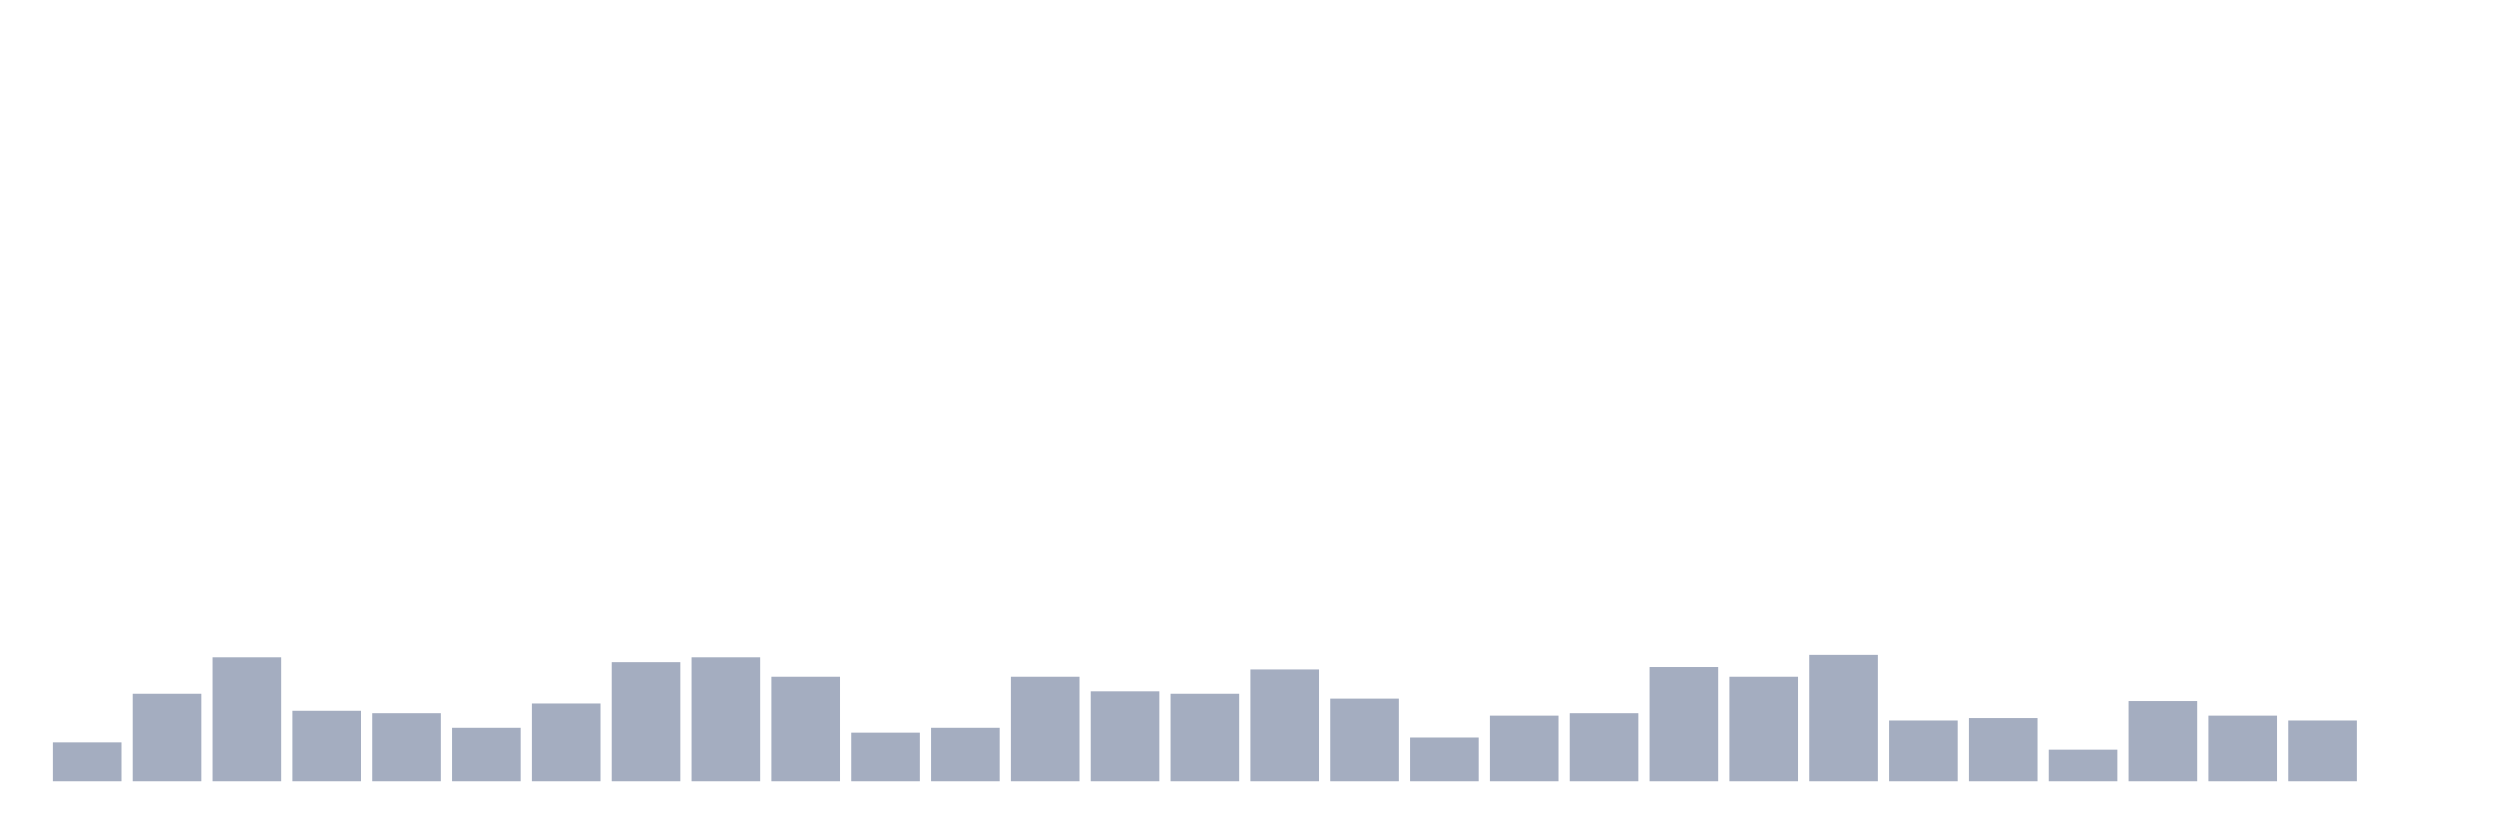
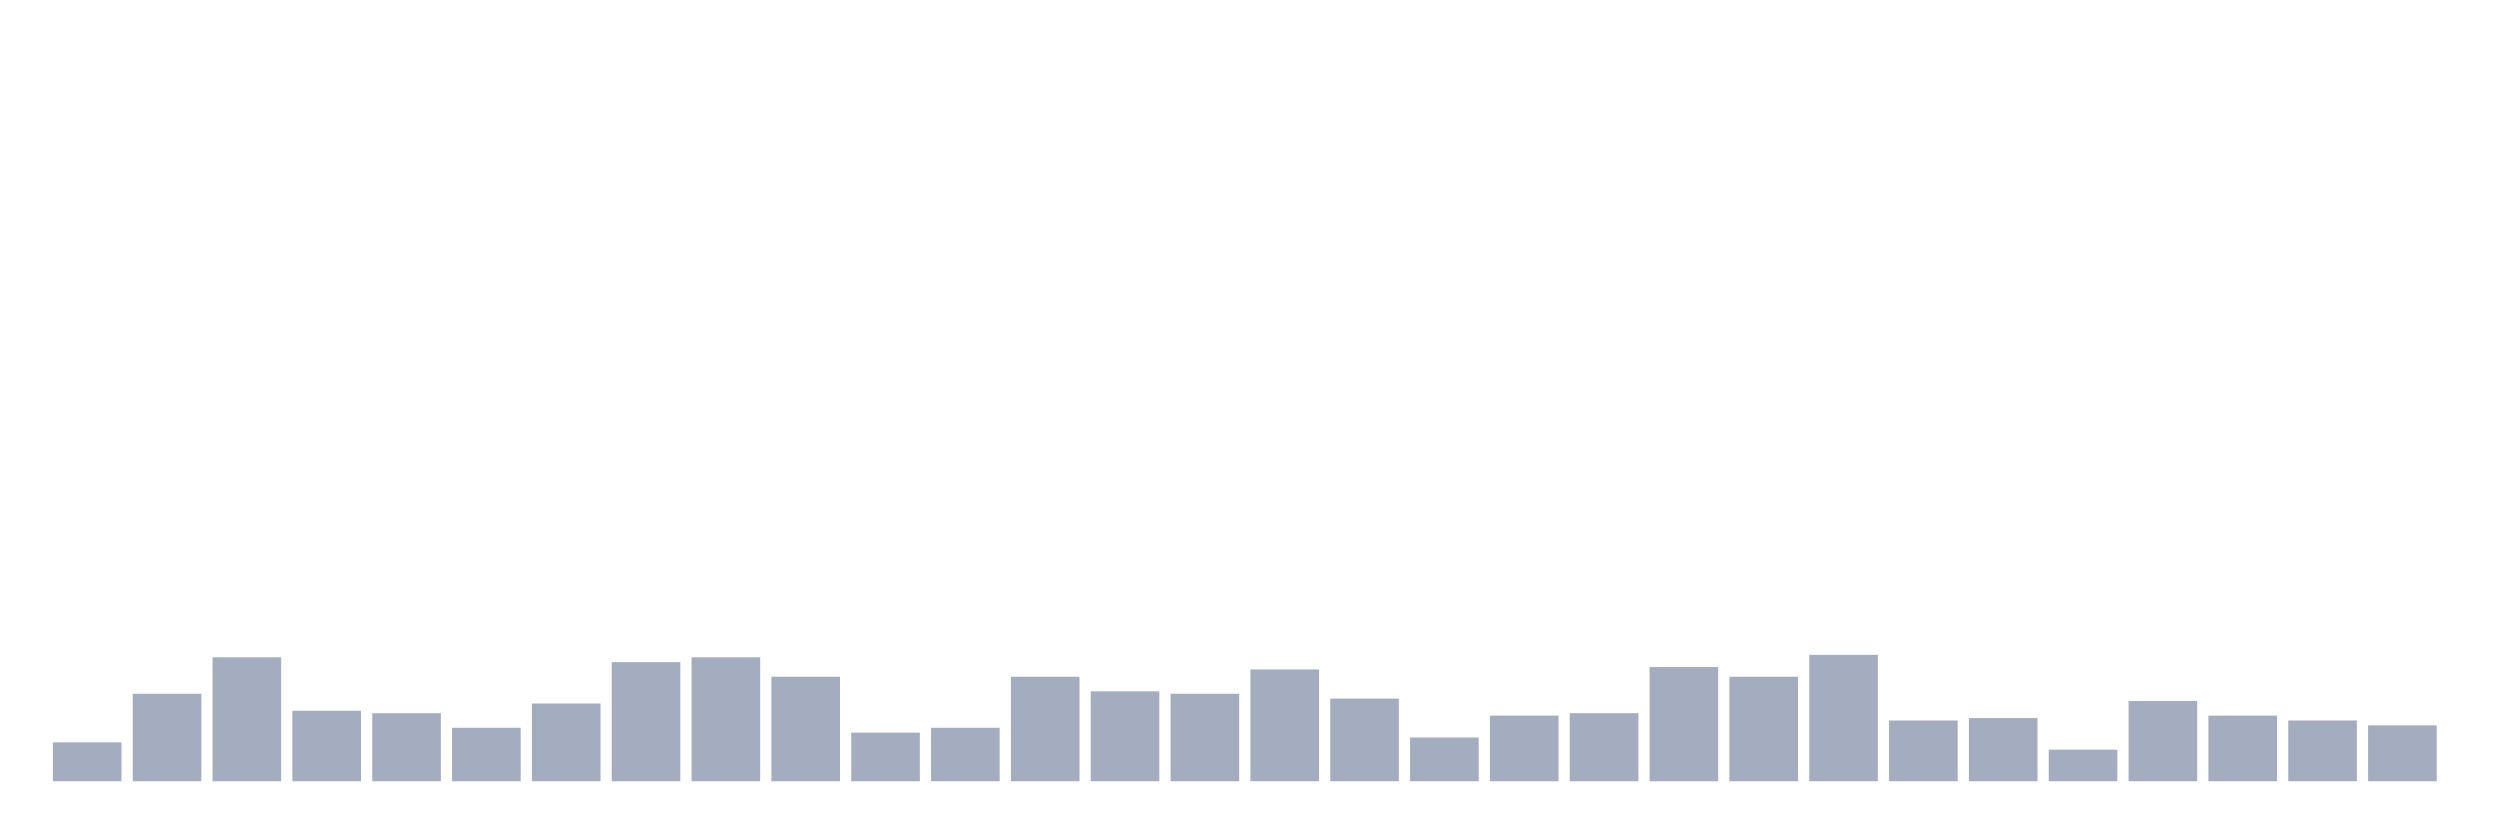
<svg xmlns="http://www.w3.org/2000/svg" viewBox="0 0 480 160">
  <g transform="translate(10,10)">
    <rect class="bar" x="0.153" width="13.175" y="132.533" height="7.467" fill="rgb(164,173,192)" />
    <rect class="bar" x="15.482" width="13.175" y="123.2" height="16.8" fill="rgb(164,173,192)" />
    <rect class="bar" x="30.81" width="13.175" y="116.2" height="23.8" fill="rgb(164,173,192)" />
    <rect class="bar" x="46.138" width="13.175" y="126.467" height="13.533" fill="rgb(164,173,192)" />
    <rect class="bar" x="61.466" width="13.175" y="126.933" height="13.067" fill="rgb(164,173,192)" />
    <rect class="bar" x="76.794" width="13.175" y="129.733" height="10.267" fill="rgb(164,173,192)" />
    <rect class="bar" x="92.123" width="13.175" y="125.067" height="14.933" fill="rgb(164,173,192)" />
    <rect class="bar" x="107.451" width="13.175" y="117.133" height="22.867" fill="rgb(164,173,192)" />
    <rect class="bar" x="122.779" width="13.175" y="116.2" height="23.8" fill="rgb(164,173,192)" />
    <rect class="bar" x="138.107" width="13.175" y="119.933" height="20.067" fill="rgb(164,173,192)" />
    <rect class="bar" x="153.436" width="13.175" y="130.667" height="9.333" fill="rgb(164,173,192)" />
    <rect class="bar" x="168.764" width="13.175" y="129.733" height="10.267" fill="rgb(164,173,192)" />
    <rect class="bar" x="184.092" width="13.175" y="119.933" height="20.067" fill="rgb(164,173,192)" />
    <rect class="bar" x="199.42" width="13.175" y="122.733" height="17.267" fill="rgb(164,173,192)" />
    <rect class="bar" x="214.748" width="13.175" y="123.2" height="16.8" fill="rgb(164,173,192)" />
    <rect class="bar" x="230.077" width="13.175" y="118.533" height="21.467" fill="rgb(164,173,192)" />
    <rect class="bar" x="245.405" width="13.175" y="124.133" height="15.867" fill="rgb(164,173,192)" />
    <rect class="bar" x="260.733" width="13.175" y="131.6" height="8.4" fill="rgb(164,173,192)" />
    <rect class="bar" x="276.061" width="13.175" y="127.4" height="12.6" fill="rgb(164,173,192)" />
    <rect class="bar" x="291.39" width="13.175" y="126.933" height="13.067" fill="rgb(164,173,192)" />
    <rect class="bar" x="306.718" width="13.175" y="118.067" height="21.933" fill="rgb(164,173,192)" />
    <rect class="bar" x="322.046" width="13.175" y="119.933" height="20.067" fill="rgb(164,173,192)" />
    <rect class="bar" x="337.374" width="13.175" y="115.733" height="24.267" fill="rgb(164,173,192)" />
    <rect class="bar" x="352.702" width="13.175" y="128.333" height="11.667" fill="rgb(164,173,192)" />
    <rect class="bar" x="368.031" width="13.175" y="127.867" height="12.133" fill="rgb(164,173,192)" />
    <rect class="bar" x="383.359" width="13.175" y="133.933" height="6.067" fill="rgb(164,173,192)" />
    <rect class="bar" x="398.687" width="13.175" y="124.6" height="15.4" fill="rgb(164,173,192)" />
    <rect class="bar" x="414.015" width="13.175" y="127.4" height="12.6" fill="rgb(164,173,192)" />
    <rect class="bar" x="429.344" width="13.175" y="128.333" height="11.667" fill="rgb(164,173,192)" />
-     <rect class="bar" x="444.672" width="13.175" y="140" height="0" fill="rgb(164,173,192)" />
+     <rect class="bar" x="444.672" width="13.175" y="129.267" height="10.733" fill="rgb(164,173,192)" />
  </g>
</svg>
